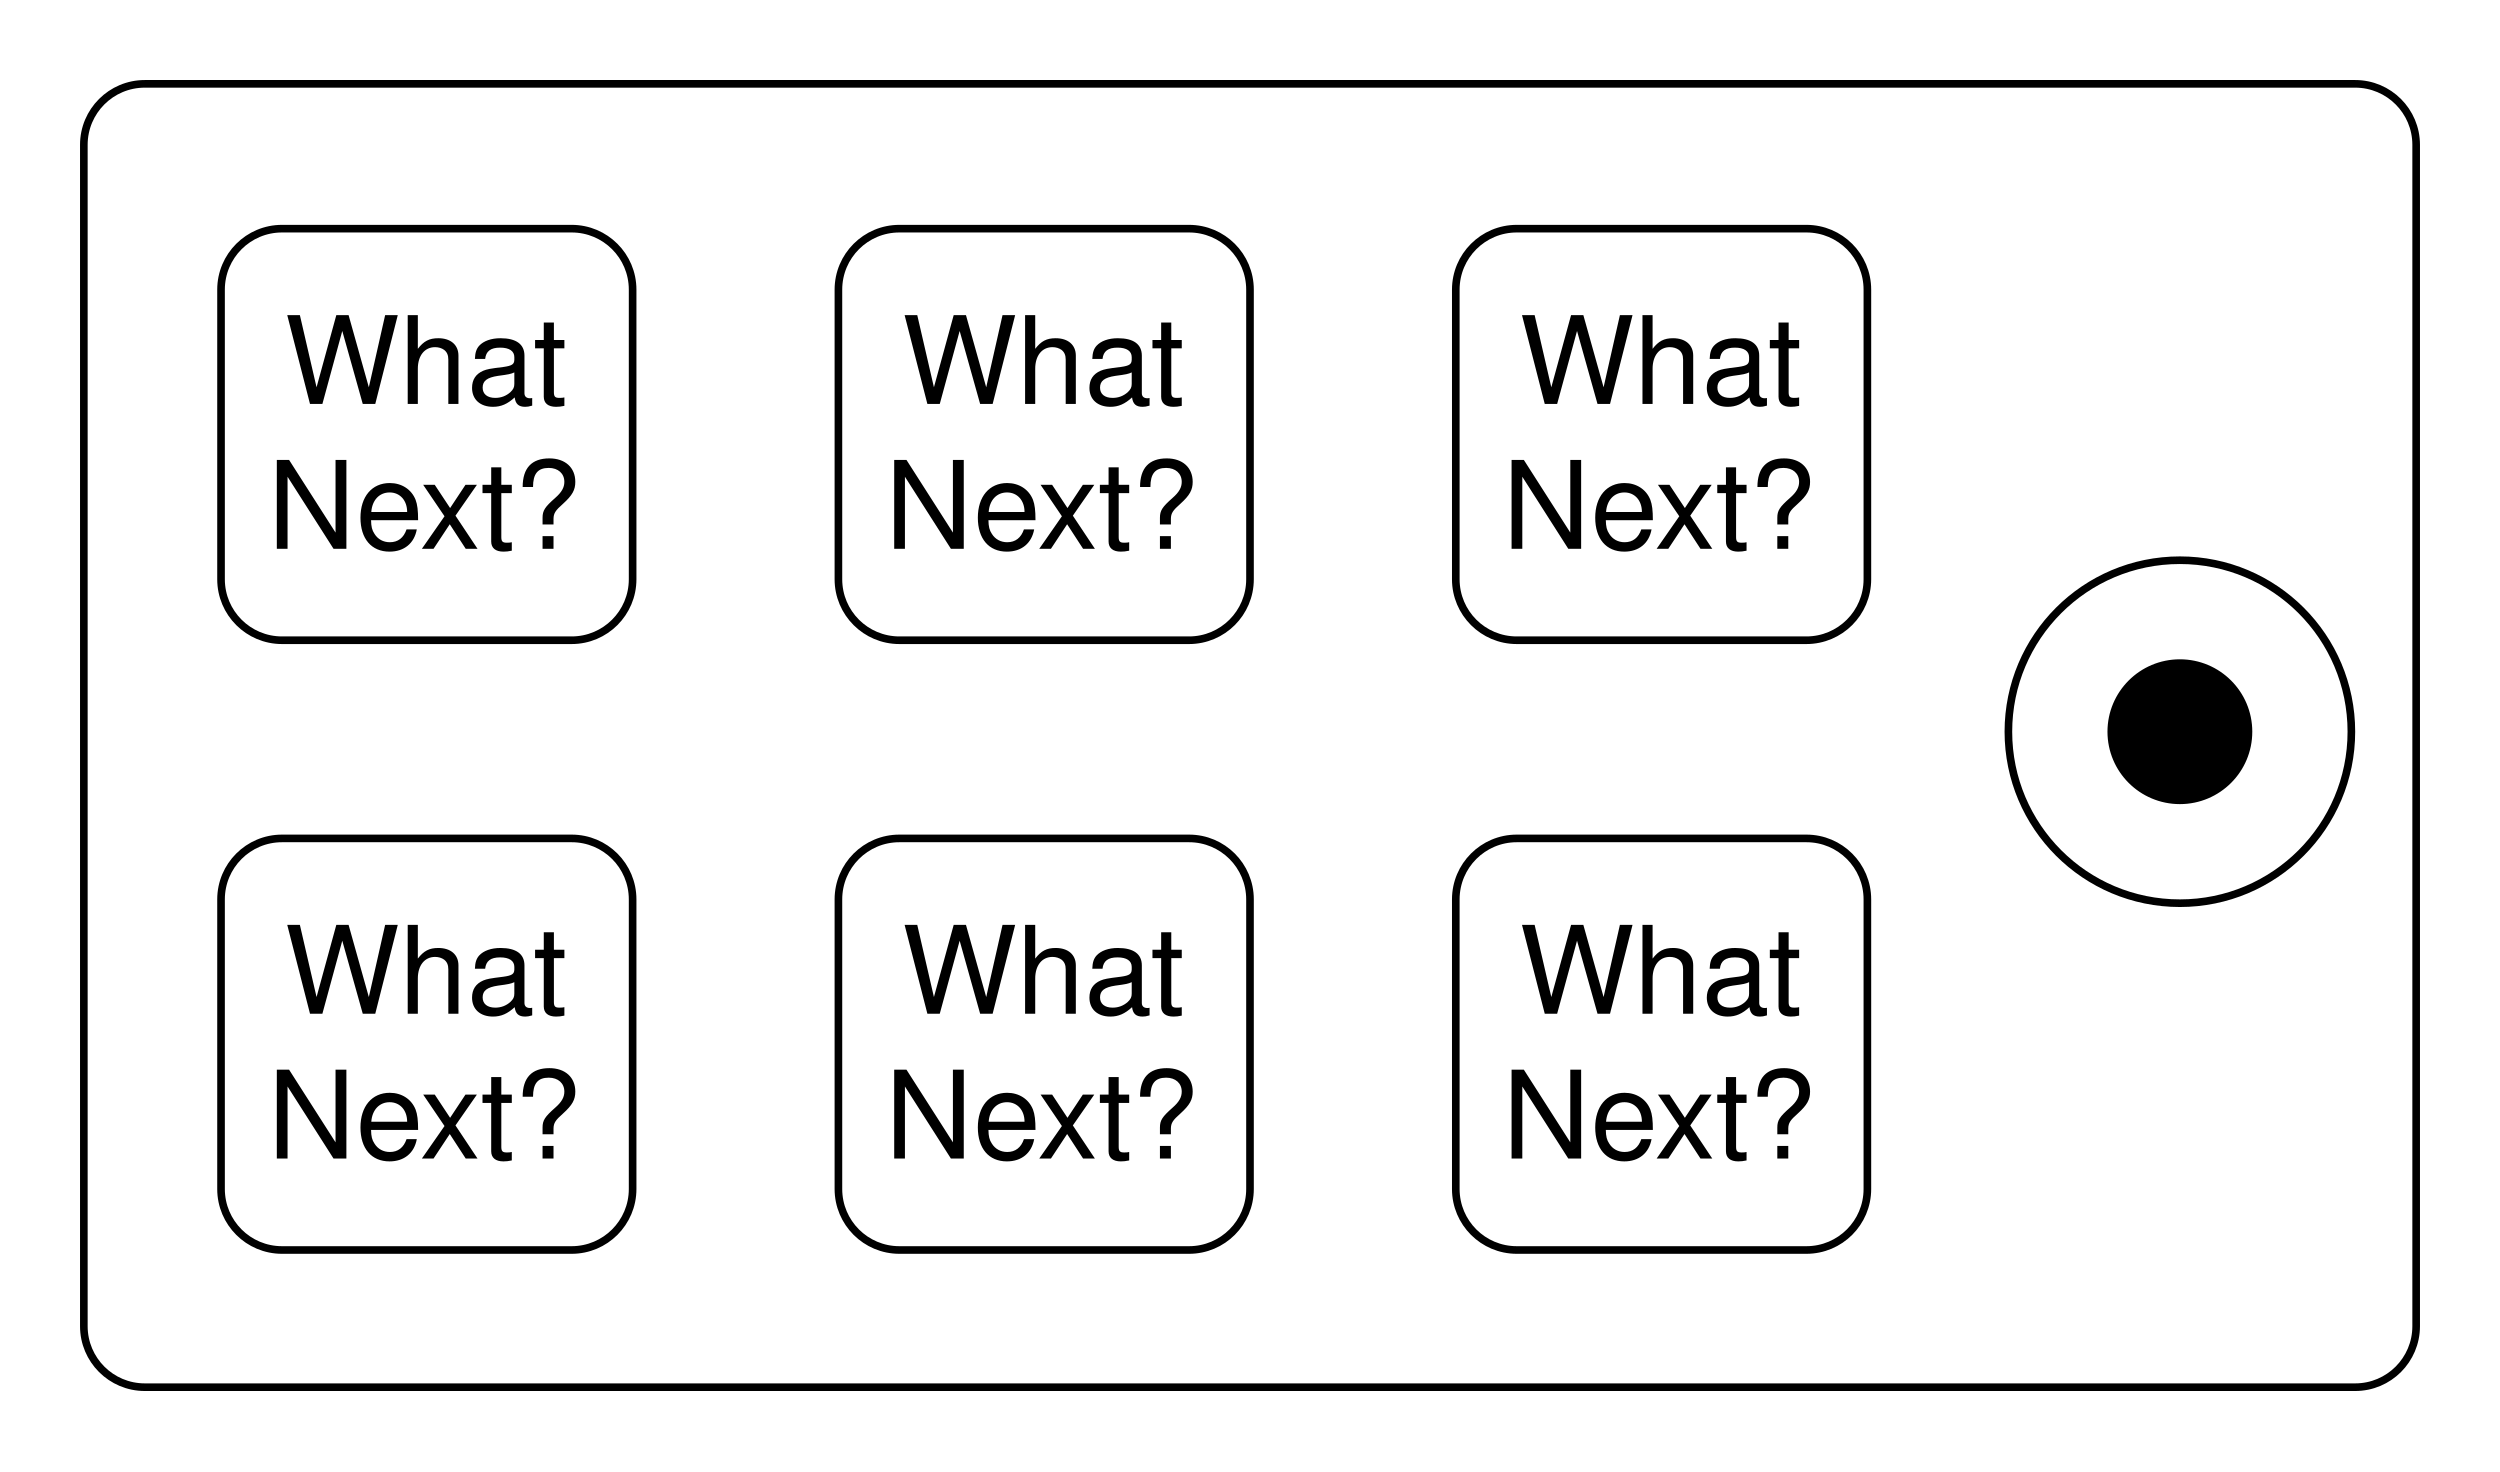
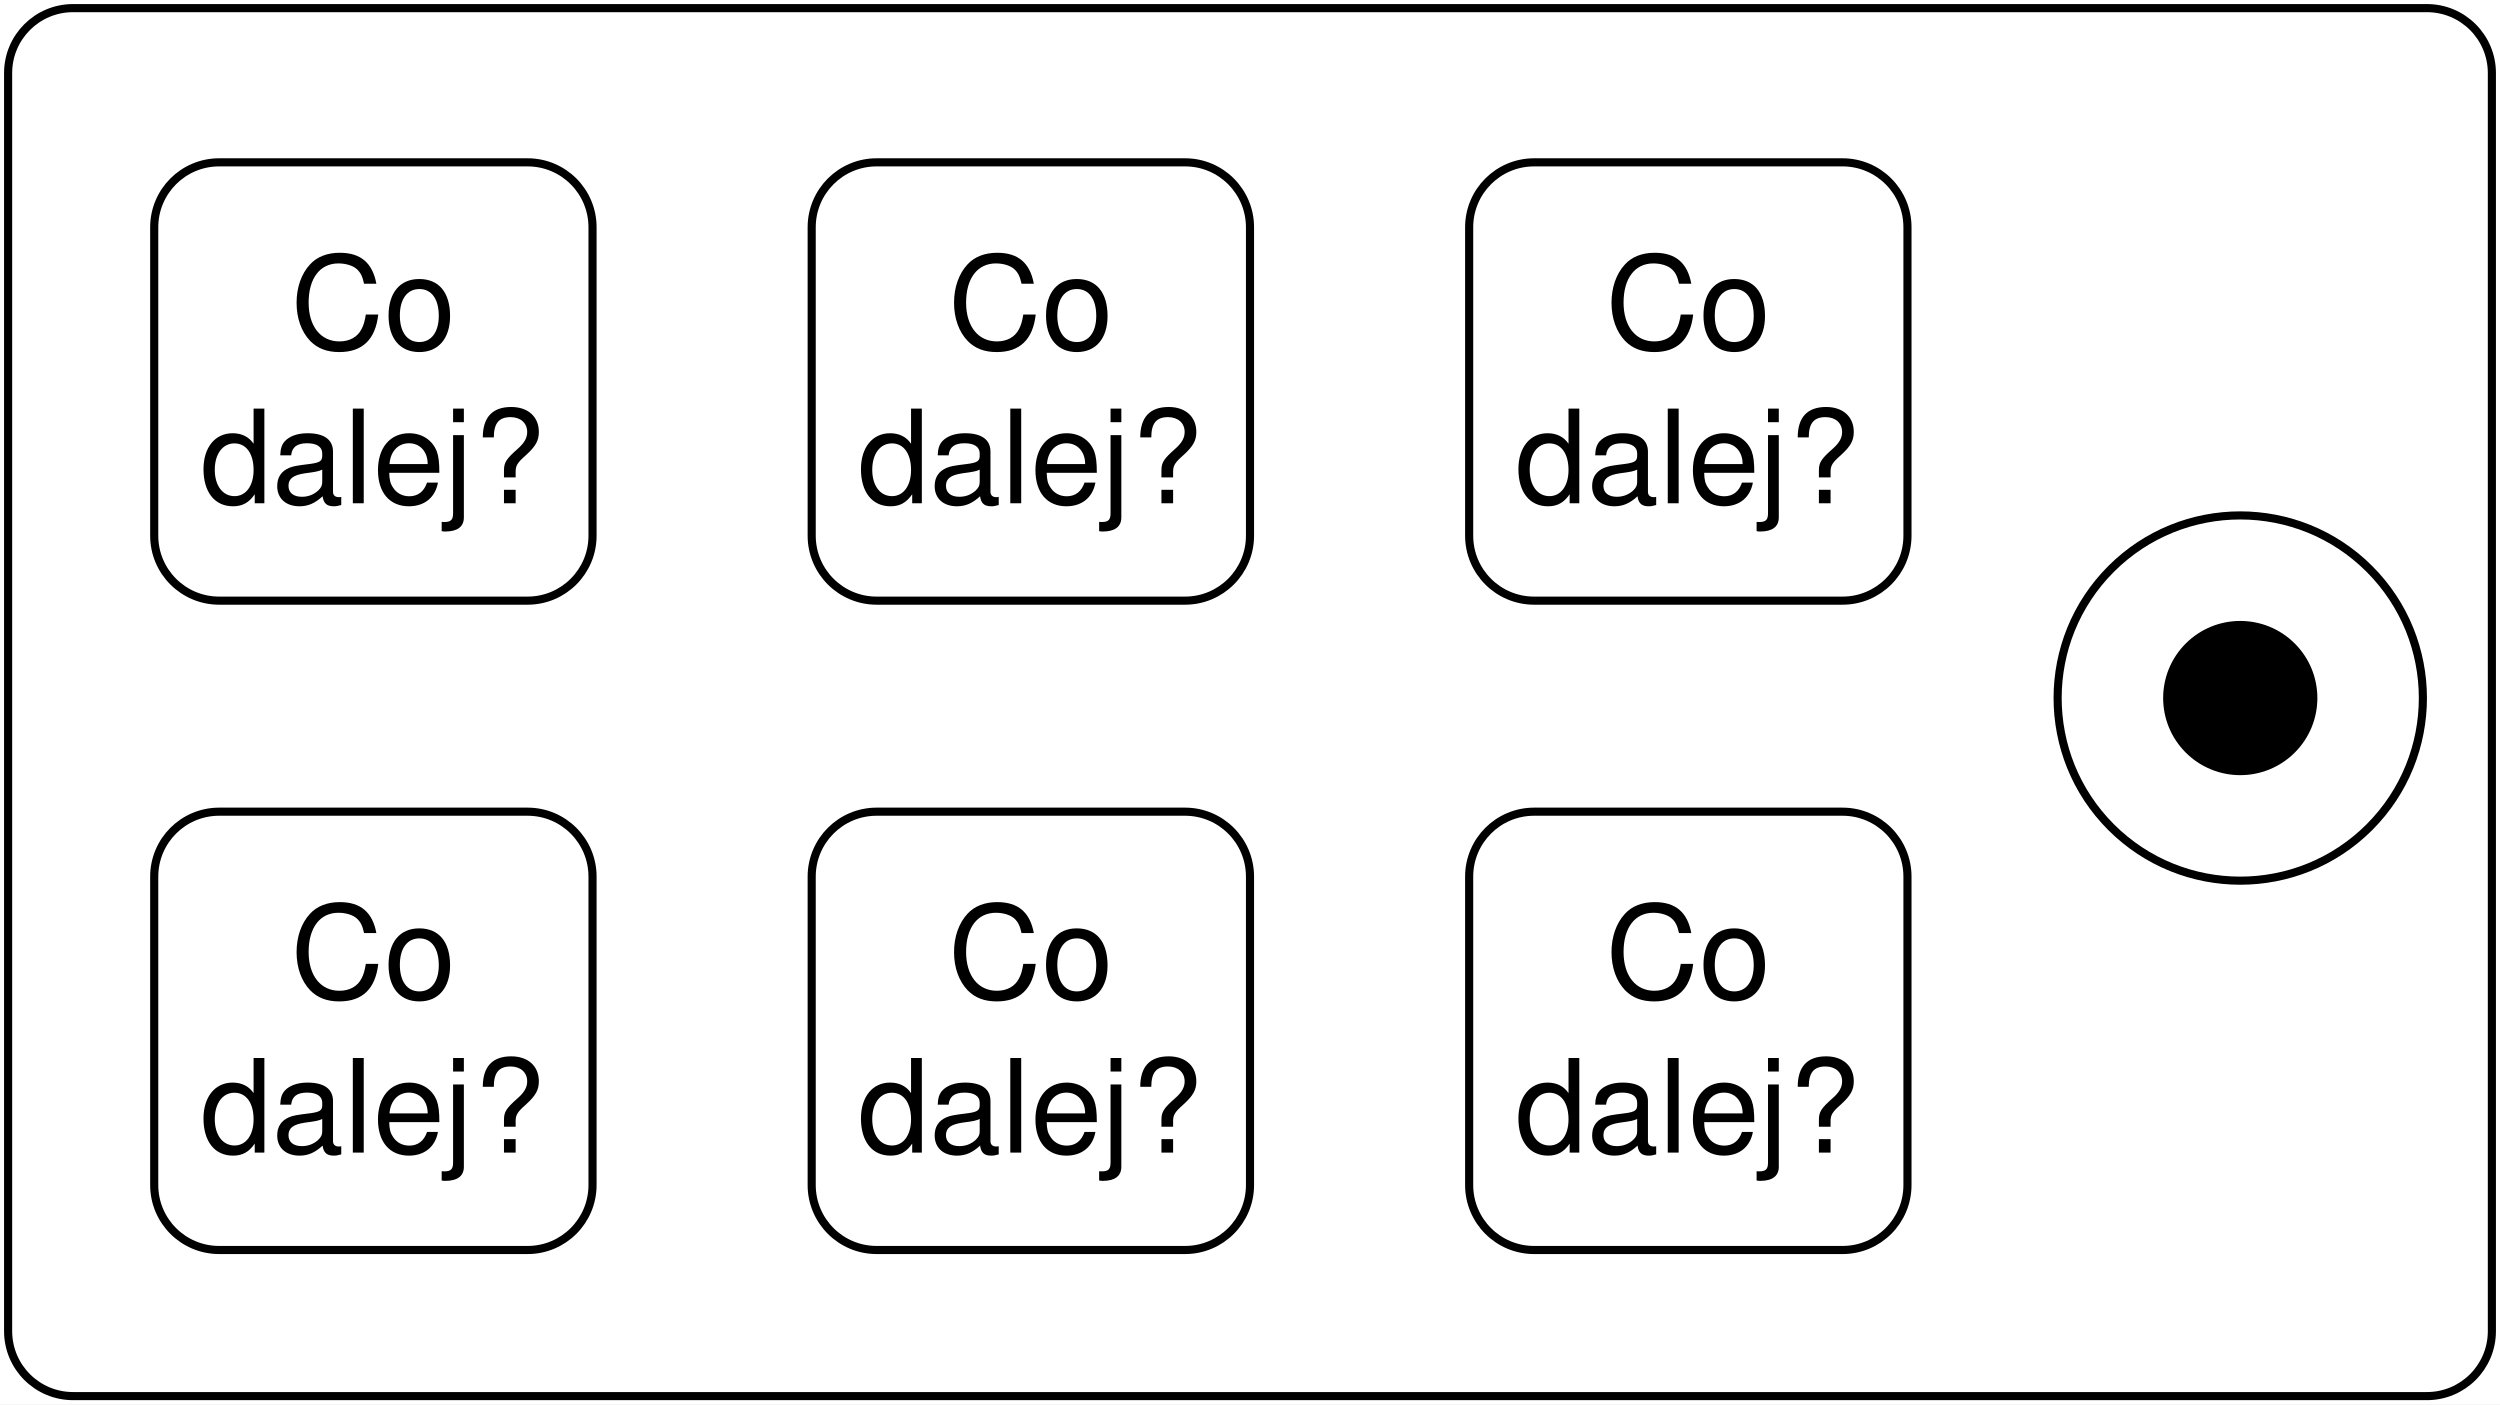
- <svg xmlns="http://www.w3.org/2000/svg" version="1.1" viewBox="16 7 328 193" width="328pt" height="193pt">
-   <defs>
-     <font-face font-family="Helvetica" font-size="16" units-per-em="1000" underline-position="-75.684" underline-thickness="49.316" slope="0" x-height="522.949" cap-height="717.285" ascent="770.02" descent="-229.98" font-weight="500">
-       <font-face-src>
-         <font-face-name name="Helvetica" />
-       </font-face-src>
-     </font-face>
-   </defs>
-   <g stroke="none" stroke-opacity="1" stroke-dasharray="none" fill="none" fill-opacity="1">
-     <rect fill="white" width="893" height="728" />
-     <g>
-       <path d="M 35 18 L 325 18 C 329.418 18 333 21.582 333 26 L 333 181 C 333 185.418 329.418 189 325 189 L 35 189 C 30.582 189 27 185.418 27 181 L 27 26 C 27 21.582 30.582 18 35 18 Z" fill="white" />
-       <path d="M 35 18 L 325 18 C 329.418 18 333 21.582 333 26 L 333 181 C 333 185.418 329.418 189 325 189 L 35 189 C 30.582 189 27 185.418 27 181 L 27 26 C 27 21.582 30.582 18 35 18 Z" stroke="black" stroke-linecap="round" stroke-linejoin="round" stroke-width="1" />
-       <circle cx="302" cy="103" r="22.5" fill="white" />
-       <circle cx="302" cy="103" r="22.5" stroke="black" stroke-linecap="round" stroke-linejoin="round" stroke-width="1" />
-       <circle cx="302" cy="103" r="9" fill="black" />
-       <circle cx="302" cy="103" r="9" stroke="black" stroke-linecap="round" stroke-linejoin="round" stroke-width="1" />
-       <path d="M 53 37 L 91 37 C 95.418 37 99 40.582 99 45 L 99 83 C 99 87.418 95.418 91 91 91 L 53 91 C 48.582 91 45 87.418 45 83 L 45 45 C 45 40.582 48.582 37 53 37 Z" fill="white" />
-       <path d="M 53 37 L 91 37 C 95.418 37 99 40.582 99 45 L 99 83 C 99 87.418 95.418 91 91 91 L 53 91 C 48.582 91 45 87.418 45 83 L 45 45 C 45 40.582 48.582 37 53 37 Z" stroke="black" stroke-linecap="round" stroke-linejoin="round" stroke-width="1" />
-       <text transform="translate(50 45)" fill="black">
-         <tspan font-family="Helvetica" font-size="16" font-weight="500" x="3.328" y="15" textLength="37.344">What</tspan>
-         <tspan font-family="Helvetica" font-size="16" font-weight="500" x="1.102" y="34" textLength="41.797">Next?</tspan>
-       </text>
-       <path d="M 53 117 L 91 117 C 95.418 117 99 120.582 99 125 L 99 163 C 99 167.418 95.418 171 91 171 L 53 171 C 48.582 171 45 167.418 45 163 L 45 125 C 45 120.582 48.582 117 53 117 Z" fill="white" />
-       <path d="M 53 117 L 91 117 C 95.418 117 99 120.582 99 125 L 99 163 C 99 167.418 95.418 171 91 171 L 53 171 C 48.582 171 45 167.418 45 163 L 45 125 C 45 120.582 48.582 117 53 117 Z" stroke="black" stroke-linecap="round" stroke-linejoin="round" stroke-width="1" />
-       <text transform="translate(50 125)" fill="black">
-         <tspan font-family="Helvetica" font-size="16" font-weight="500" x="3.328" y="15" textLength="37.344">What</tspan>
-         <tspan font-family="Helvetica" font-size="16" font-weight="500" x="1.102" y="34" textLength="41.797">Next?</tspan>
-       </text>
-       <path d="M 134 37 L 172 37 C 176.418 37 180 40.582 180 45 L 180 83 C 180 87.418 176.418 91 172 91 L 134 91 C 129.582 91 126 87.418 126 83 L 126 45 C 126 40.582 129.582 37 134 37 Z" fill="white" />
-       <path d="M 134 37 L 172 37 C 176.418 37 180 40.582 180 45 L 180 83 C 180 87.418 176.418 91 172 91 L 134 91 C 129.582 91 126 87.418 126 83 L 126 45 C 126 40.582 129.582 37 134 37 Z" stroke="black" stroke-linecap="round" stroke-linejoin="round" stroke-width="1" />
-       <text transform="translate(131 45)" fill="black">
-         <tspan font-family="Helvetica" font-size="16" font-weight="500" x="3.328" y="15" textLength="37.344">What</tspan>
-         <tspan font-family="Helvetica" font-size="16" font-weight="500" x="1.102" y="34" textLength="41.797">Next?</tspan>
-       </text>
-       <path d="M 134 117 L 172 117 C 176.418 117 180 120.582 180 125 L 180 163 C 180 167.418 176.418 171 172 171 L 134 171 C 129.582 171 126 167.418 126 163 L 126 125 C 126 120.582 129.582 117 134 117 Z" fill="white" />
-       <path d="M 134 117 L 172 117 C 176.418 117 180 120.582 180 125 L 180 163 C 180 167.418 176.418 171 172 171 L 134 171 C 129.582 171 126 167.418 126 163 L 126 125 C 126 120.582 129.582 117 134 117 Z" stroke="black" stroke-linecap="round" stroke-linejoin="round" stroke-width="1" />
-       <text transform="translate(131 125)" fill="black">
-         <tspan font-family="Helvetica" font-size="16" font-weight="500" x="3.328" y="15" textLength="37.344">What</tspan>
-         <tspan font-family="Helvetica" font-size="16" font-weight="500" x="1.102" y="34" textLength="41.797">Next?</tspan>
-       </text>
-       <path d="M 215 37 L 253 37 C 257.418 37 261 40.582 261 45 L 261 83 C 261 87.418 257.418 91 253 91 L 215 91 C 210.582 91 207 87.418 207 83 L 207 45 C 207 40.582 210.582 37 215 37 Z" fill="white" />
-       <path d="M 215 37 L 253 37 C 257.418 37 261 40.582 261 45 L 261 83 C 261 87.418 257.418 91 253 91 L 215 91 C 210.582 91 207 87.418 207 83 L 207 45 C 207 40.582 210.582 37 215 37 Z" stroke="black" stroke-linecap="round" stroke-linejoin="round" stroke-width="1" />
-       <text transform="translate(212 45)" fill="black">
-         <tspan font-family="Helvetica" font-size="16" font-weight="500" x="3.328" y="15" textLength="37.344">What</tspan>
-         <tspan font-family="Helvetica" font-size="16" font-weight="500" x="1.102" y="34" textLength="41.797">Next?</tspan>
-       </text>
-       <path d="M 215 117 L 253 117 C 257.418 117 261 120.582 261 125 L 261 163 C 261 167.418 257.418 171 253 171 L 215 171 C 210.582 171 207 167.418 207 163 L 207 125 C 207 120.582 210.582 117 215 117 Z" fill="white" />
-       <path d="M 215 117 L 253 117 C 257.418 117 261 120.582 261 125 L 261 163 C 261 167.418 257.418 171 253 171 L 215 171 C 210.582 171 207 167.418 207 163 L 207 125 C 207 120.582 210.582 117 215 117 Z" stroke="black" stroke-linecap="round" stroke-linejoin="round" stroke-width="1" />
-       <text transform="translate(212 125)" fill="black">
-         <tspan font-family="Helvetica" font-size="16" font-weight="500" x="3.328" y="15" textLength="37.344">What</tspan>
-         <tspan font-family="Helvetica" font-size="16" font-weight="500" x="1.102" y="34" textLength="41.797">Next?</tspan>
-       </text>
+ <svg xmlns="http://www.w3.org/2000/svg" viewBox="0 0 410.667 230.667" height="230.667" width="410.667" xml:space="preserve" id="svg2" version="1.1">
+   <defs id="defs6" />
+   <g transform="matrix(1.333333,0,0,-1.333333,0,230.6667)" id="g10">
+     <g transform="scale(0.1)" id="g12">
+       <path id="path14" style="fill:#ffffff;fill-opacity:1;fill-rule:nonzero;stroke:none" d="M 0,0 H 3080 V 1730 H 0 Z" />
+       <path id="path16" style="fill:#ffffff;fill-opacity:1;fill-rule:nonzero;stroke:none" d="M 0,0 H 3800 V 1900 H 0 Z" />
+       <path id="path18" style="fill:#ffffff;fill-opacity:1;fill-rule:nonzero;stroke:none" d="m 90,1720 h 2900 c 44.18,0 80,-35.82 80,-80 V 90 c 0,-44.184 -35.82,-80 -80,-80 H 90 C 45.816,10 10,45.816 10,90 v 1550 c 0,44.18 35.816,80 80,80 z" />
+       <path id="path20" style="fill:none;stroke:#000000;stroke-width:10;stroke-linecap:round;stroke-linejoin:round;stroke-miterlimit:10;stroke-dasharray:none;stroke-opacity:1" d="m 90,1720 h 2900 c 44.18,0 80,-35.82 80,-80 V 90 c 0,-44.184 -35.82,-80 -80,-80 H 90 C 45.816,10 10,45.816 10,90 v 1550 c 0,44.18 35.816,80 80,80 z" />
+       <path id="path22" style="fill:#ffffff;fill-opacity:1;fill-rule:nonzero;stroke:none" d="m 2919.1,1029.1 c 87.87,-87.87 87.87,-230.33 0,-318.198 -87.87,-87.871 -230.33,-87.871 -318.2,0 -87.87,87.868 -87.87,230.328 0,318.198 87.87,87.87 230.33,87.87 318.2,0" />
+       <path id="path24" style="fill:none;stroke:#000000;stroke-width:10;stroke-linecap:round;stroke-linejoin:round;stroke-miterlimit:10;stroke-dasharray:none;stroke-opacity:1" d="m 2919.1,1029.1 c 87.87,-87.87 87.87,-230.33 0,-318.198 -87.87,-87.871 -230.33,-87.871 -318.2,0 -87.87,87.868 -87.87,230.328 0,318.198 87.87,87.87 230.33,87.87 318.2,0" />
+       <path id="path26" style="fill:#000000;fill-opacity:1;fill-rule:nonzero;stroke:none" d="m 2823.64,933.641 c 35.15,-35.149 35.15,-92.133 0,-127.282 -35.15,-35.144 -92.13,-35.144 -127.28,0 -35.15,35.149 -35.15,92.133 0,127.282 35.15,35.144 92.13,35.144 127.28,0" />
+       <path id="path28" style="fill:none;stroke:#000000;stroke-width:10;stroke-linecap:round;stroke-linejoin:round;stroke-miterlimit:10;stroke-dasharray:none;stroke-opacity:1" d="m 2823.64,933.641 c 35.15,-35.149 35.15,-92.133 0,-127.282 -35.15,-35.144 -92.13,-35.144 -127.28,0 -35.15,35.149 -35.15,92.133 0,127.282 35.15,35.144 92.13,35.144 127.28,0" />
+       <path id="path30" style="fill:#ffffff;fill-opacity:1;fill-rule:nonzero;stroke:none" d="m 270,1530 h 380 c 44.184,0 80,-35.82 80,-80 v -380 c 0,-44.18 -35.816,-80 -80,-80 H 270 c -44.184,0 -80,35.82 -80,80 v 380 c 0,44.18 35.816,80 80,80 z" />
+       <path id="path32" style="fill:none;stroke:#000000;stroke-width:10;stroke-linecap:round;stroke-linejoin:round;stroke-miterlimit:10;stroke-dasharray:none;stroke-opacity:1" d="m 270,1530 h 380 c 44.184,0 80,-35.82 80,-80 v -380 c 0,-44.18 -35.816,-80 -80,-80 H 270 c -44.184,0 -80,35.82 -80,80 v 380 c 0,44.18 35.816,80 80,80 z" />
+       <g transform="scale(10)" id="g34">
+         <text id="text40" style="font-variant:normal;font-weight:normal;font-size:16px;font-family:Helvetica;-inkscape-font-specification:Helvetica;writing-mode:lr-tb;fill:#000000;fill-opacity:1;fill-rule:nonzero;stroke:none" transform="matrix(1,0,0,-1,35.7734,130)">
+           <tspan id="tspan36" y="0" x="0 11.555 20.453">Co </tspan>
+           <tspan id="tspan38" y="19" x="-11.125 -2.227 6.672 10.227 19.117 22.68">dalej?</tspan>
+         </text>
+       </g>
+       <path id="path42" style="fill:#ffffff;fill-opacity:1;fill-rule:nonzero;stroke:none" d="m 270,730 h 380 c 44.184,0 80,-35.816 80,-80 V 270 c 0,-44.184 -35.816,-80 -80,-80 H 270 c -44.184,0 -80,35.816 -80,80 v 380 c 0,44.184 35.816,80 80,80 z" />
+       <path id="path44" style="fill:none;stroke:#000000;stroke-width:10;stroke-linecap:round;stroke-linejoin:round;stroke-miterlimit:10;stroke-dasharray:none;stroke-opacity:1" d="m 270,730 h 380 c 44.184,0 80,-35.816 80,-80 V 270 c 0,-44.184 -35.816,-80 -80,-80 H 270 c -44.184,0 -80,35.816 -80,80 v 380 c 0,44.184 35.816,80 80,80 z" />
+       <g transform="scale(10)" id="g46">
+         <text id="text52" style="font-variant:normal;font-weight:normal;font-size:16px;font-family:Helvetica;-inkscape-font-specification:Helvetica;writing-mode:lr-tb;fill:#000000;fill-opacity:1;fill-rule:nonzero;stroke:none" transform="matrix(1,0,0,-1,35.7734,50)">
+           <tspan id="tspan48" y="0" x="0 11.555 20.453">Co </tspan>
+           <tspan id="tspan50" y="19" x="-11.125 -2.227 6.672 10.227 19.117 22.68">dalej?</tspan>
+         </text>
+       </g>
+       <path id="path54" style="fill:#ffffff;fill-opacity:1;fill-rule:nonzero;stroke:none" d="m 1080,1530 h 380 c 44.18,0 80,-35.82 80,-80 v -380 c 0,-44.18 -35.82,-80 -80,-80 h -380 c -44.18,0 -80,35.82 -80,80 v 380 c 0,44.18 35.82,80 80,80 z" />
+       <path id="path56" style="fill:none;stroke:#000000;stroke-width:10;stroke-linecap:round;stroke-linejoin:round;stroke-miterlimit:10;stroke-dasharray:none;stroke-opacity:1" d="m 1080,1530 h 380 c 44.18,0 80,-35.82 80,-80 v -380 c 0,-44.18 -35.82,-80 -80,-80 h -380 c -44.18,0 -80,35.82 -80,80 v 380 c 0,44.18 35.82,80 80,80 z" />
+       <g transform="scale(10)" id="g58">
+         <text id="text64" style="font-variant:normal;font-weight:normal;font-size:16px;font-family:Helvetica;-inkscape-font-specification:Helvetica;writing-mode:lr-tb;fill:#000000;fill-opacity:1;fill-rule:nonzero;stroke:none" transform="matrix(1,0,0,-1,116.773,130)">
+           <tspan id="tspan60" y="0" x="0 11.555 20.453">Co </tspan>
+           <tspan id="tspan62" y="19" x="-11.125 -2.227 6.672 10.227 19.117 22.68">dalej?</tspan>
+         </text>
+       </g>
+       <path id="path66" style="fill:#ffffff;fill-opacity:1;fill-rule:nonzero;stroke:none" d="m 1080,730 h 380 c 44.18,0 80,-35.816 80,-80 V 270 c 0,-44.184 -35.82,-80 -80,-80 h -380 c -44.18,0 -80,35.816 -80,80 v 380 c 0,44.184 35.82,80 80,80 z" />
+       <path id="path68" style="fill:none;stroke:#000000;stroke-width:10;stroke-linecap:round;stroke-linejoin:round;stroke-miterlimit:10;stroke-dasharray:none;stroke-opacity:1" d="m 1080,730 h 380 c 44.18,0 80,-35.816 80,-80 V 270 c 0,-44.184 -35.82,-80 -80,-80 h -380 c -44.18,0 -80,35.816 -80,80 v 380 c 0,44.184 35.82,80 80,80 z" />
+       <g transform="scale(10)" id="g70">
+         <text id="text76" style="font-variant:normal;font-weight:normal;font-size:16px;font-family:Helvetica;-inkscape-font-specification:Helvetica;writing-mode:lr-tb;fill:#000000;fill-opacity:1;fill-rule:nonzero;stroke:none" transform="matrix(1,0,0,-1,116.773,50)">
+           <tspan id="tspan72" y="0" x="0 11.555 20.453">Co </tspan>
+           <tspan id="tspan74" y="19" x="-11.125 -2.227 6.672 10.227 19.117 22.68">dalej?</tspan>
+         </text>
+       </g>
+       <path id="path78" style="fill:#ffffff;fill-opacity:1;fill-rule:nonzero;stroke:none" d="m 1890,1530 h 380 c 44.18,0 80,-35.82 80,-80 v -380 c 0,-44.18 -35.82,-80 -80,-80 h -380 c -44.18,0 -80,35.82 -80,80 v 380 c 0,44.18 35.82,80 80,80 z" />
+       <path id="path80" style="fill:none;stroke:#000000;stroke-width:10;stroke-linecap:round;stroke-linejoin:round;stroke-miterlimit:10;stroke-dasharray:none;stroke-opacity:1" d="m 1890,1530 h 380 c 44.18,0 80,-35.82 80,-80 v -380 c 0,-44.18 -35.82,-80 -80,-80 h -380 c -44.18,0 -80,35.82 -80,80 v 380 c 0,44.18 35.82,80 80,80 z" />
+       <g transform="scale(10)" id="g82">
+         <text id="text88" style="font-variant:normal;font-weight:normal;font-size:16px;font-family:Helvetica;-inkscape-font-specification:Helvetica;writing-mode:lr-tb;fill:#000000;fill-opacity:1;fill-rule:nonzero;stroke:none" transform="matrix(1,0,0,-1,197.773,130)">
+           <tspan id="tspan84" y="0" x="0 11.555 20.453">Co </tspan>
+           <tspan id="tspan86" y="19" x="-11.125 -2.227 6.672 10.227 19.117 22.68">dalej?</tspan>
+         </text>
+       </g>
+       <path id="path90" style="fill:#ffffff;fill-opacity:1;fill-rule:nonzero;stroke:none" d="m 1890,730 h 380 c 44.18,0 80,-35.816 80,-80 V 270 c 0,-44.184 -35.82,-80 -80,-80 h -380 c -44.18,0 -80,35.816 -80,80 v 380 c 0,44.184 35.82,80 80,80 z" />
+       <path id="path92" style="fill:none;stroke:#000000;stroke-width:10;stroke-linecap:round;stroke-linejoin:round;stroke-miterlimit:10;stroke-dasharray:none;stroke-opacity:1" d="m 1890,730 h 380 c 44.18,0 80,-35.816 80,-80 V 270 c 0,-44.184 -35.82,-80 -80,-80 h -380 c -44.18,0 -80,35.816 -80,80 v 380 c 0,44.184 35.82,80 80,80 z" />
+       <g transform="scale(10)" id="g94">
+         <text id="text100" style="font-variant:normal;font-weight:normal;font-size:16px;font-family:Helvetica;-inkscape-font-specification:Helvetica;writing-mode:lr-tb;fill:#000000;fill-opacity:1;fill-rule:nonzero;stroke:none" transform="matrix(1,0,0,-1,197.773,50)">
+           <tspan id="tspan96" y="0" x="0 11.555 20.453">Co </tspan>
+           <tspan id="tspan98" y="19" x="-11.125 -2.227 6.672 10.227 19.117 22.68">dalej?</tspan>
+         </text>
+       </g>
    </g>
  </g>
</svg>
